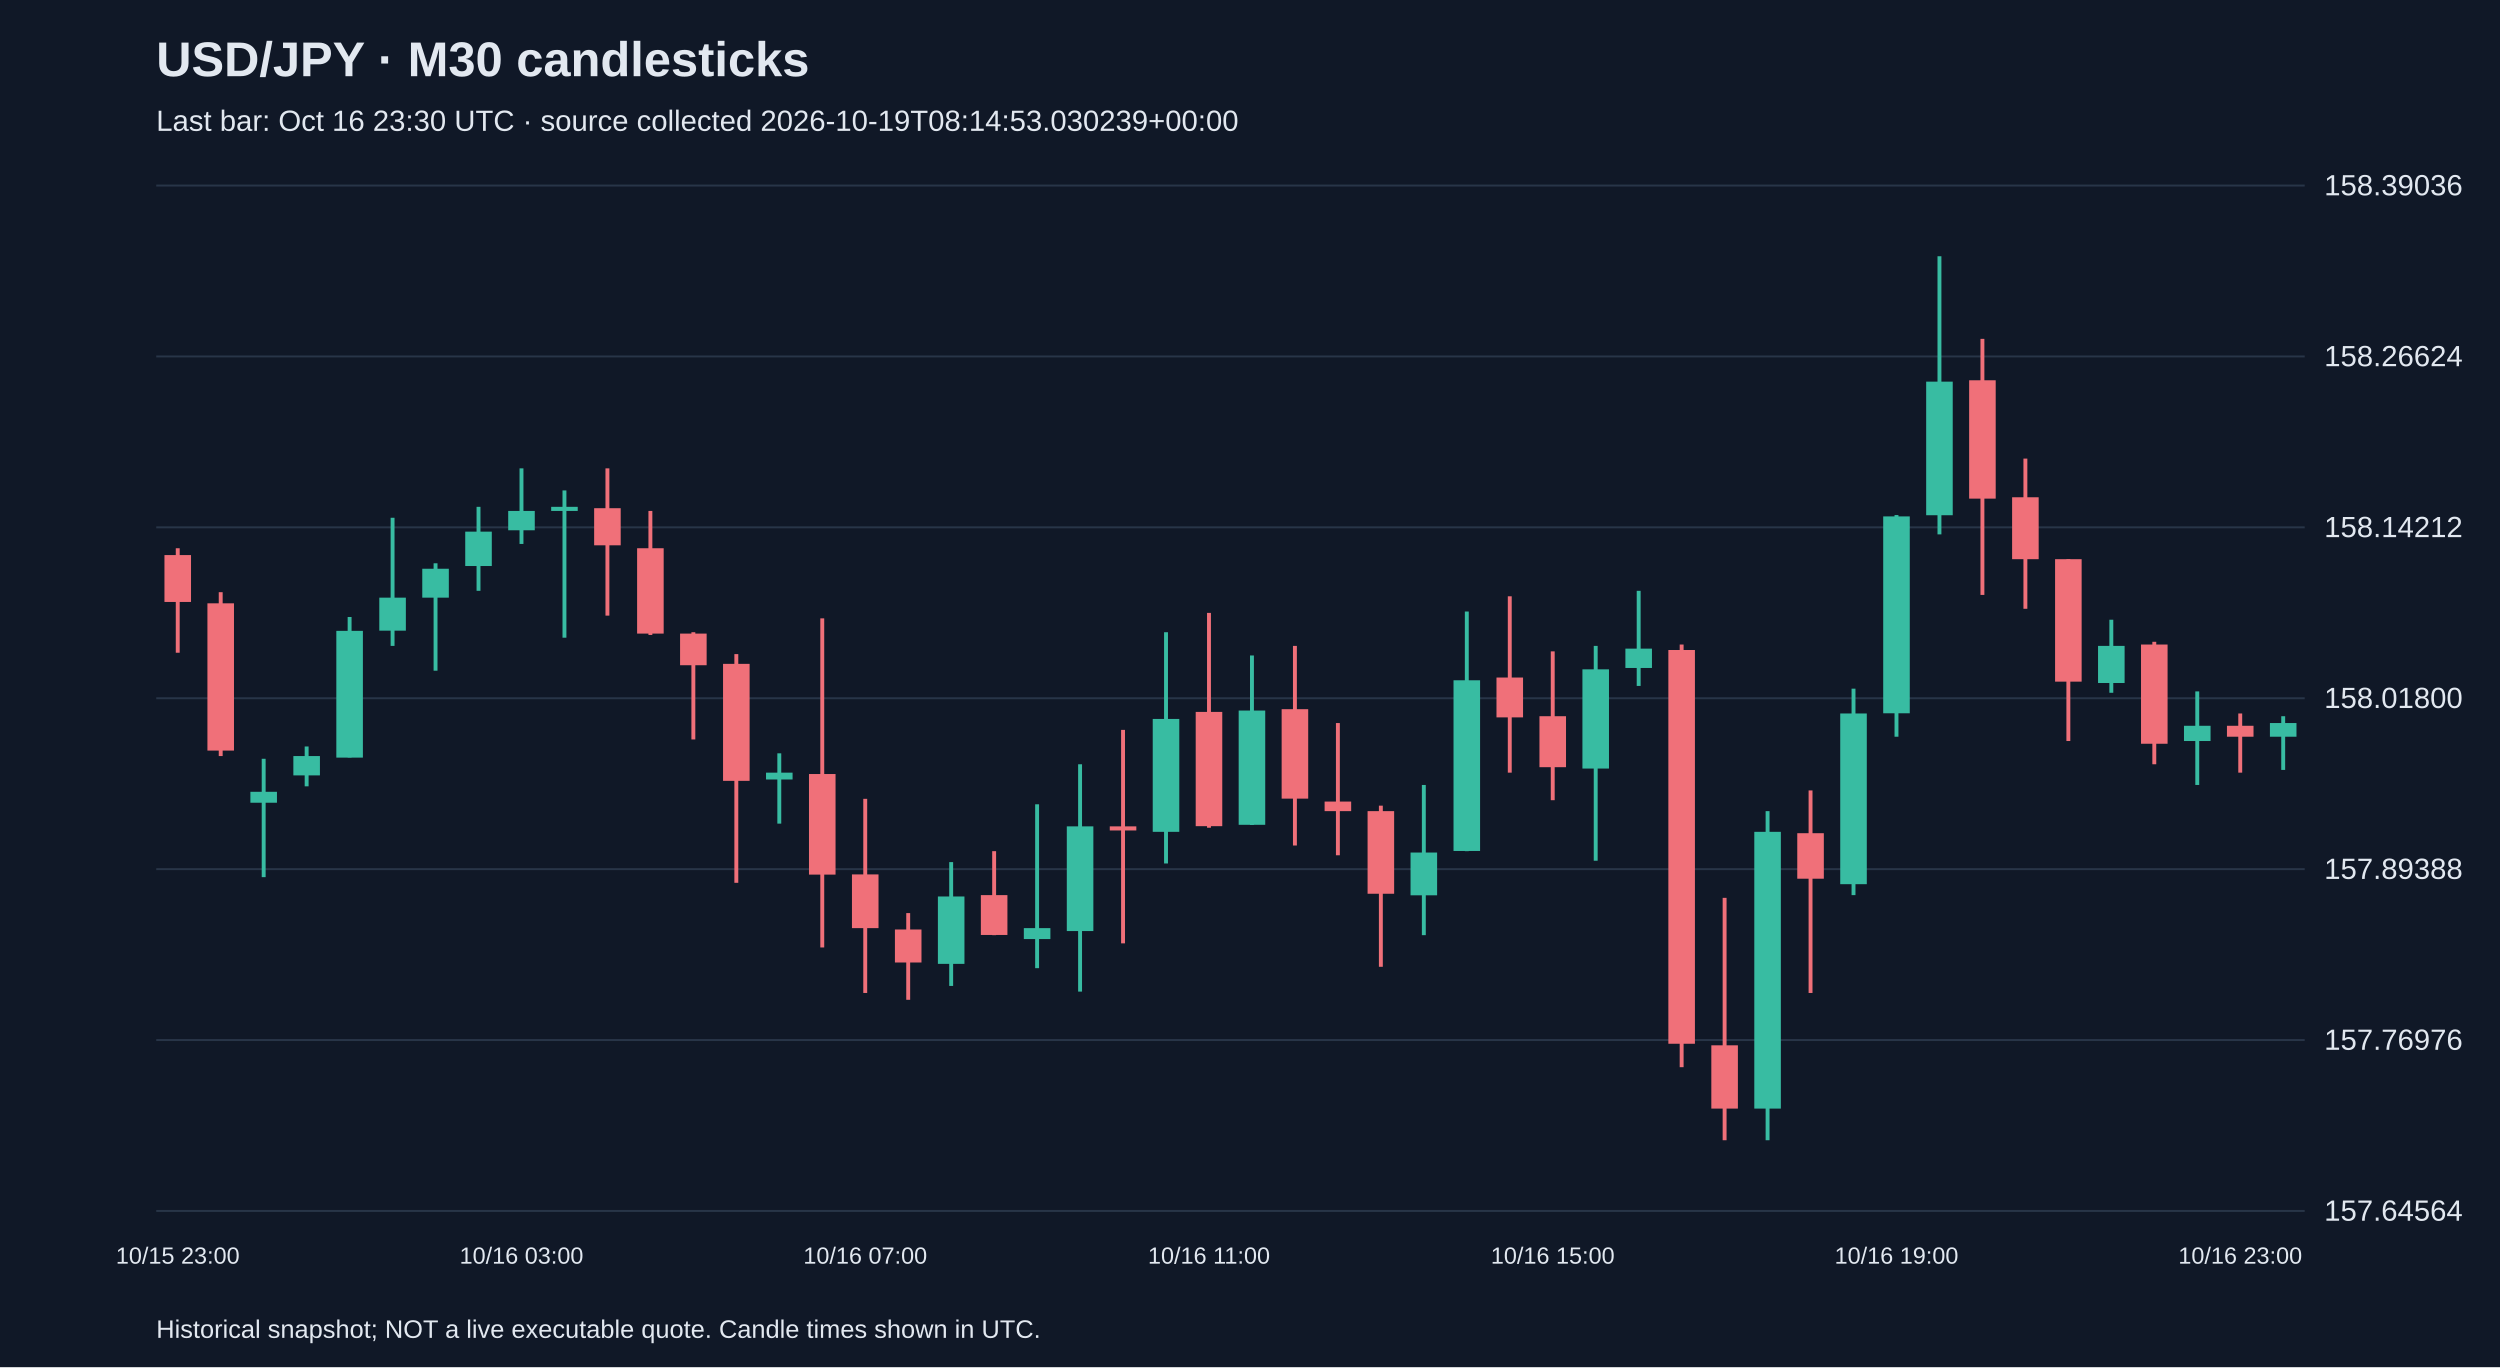
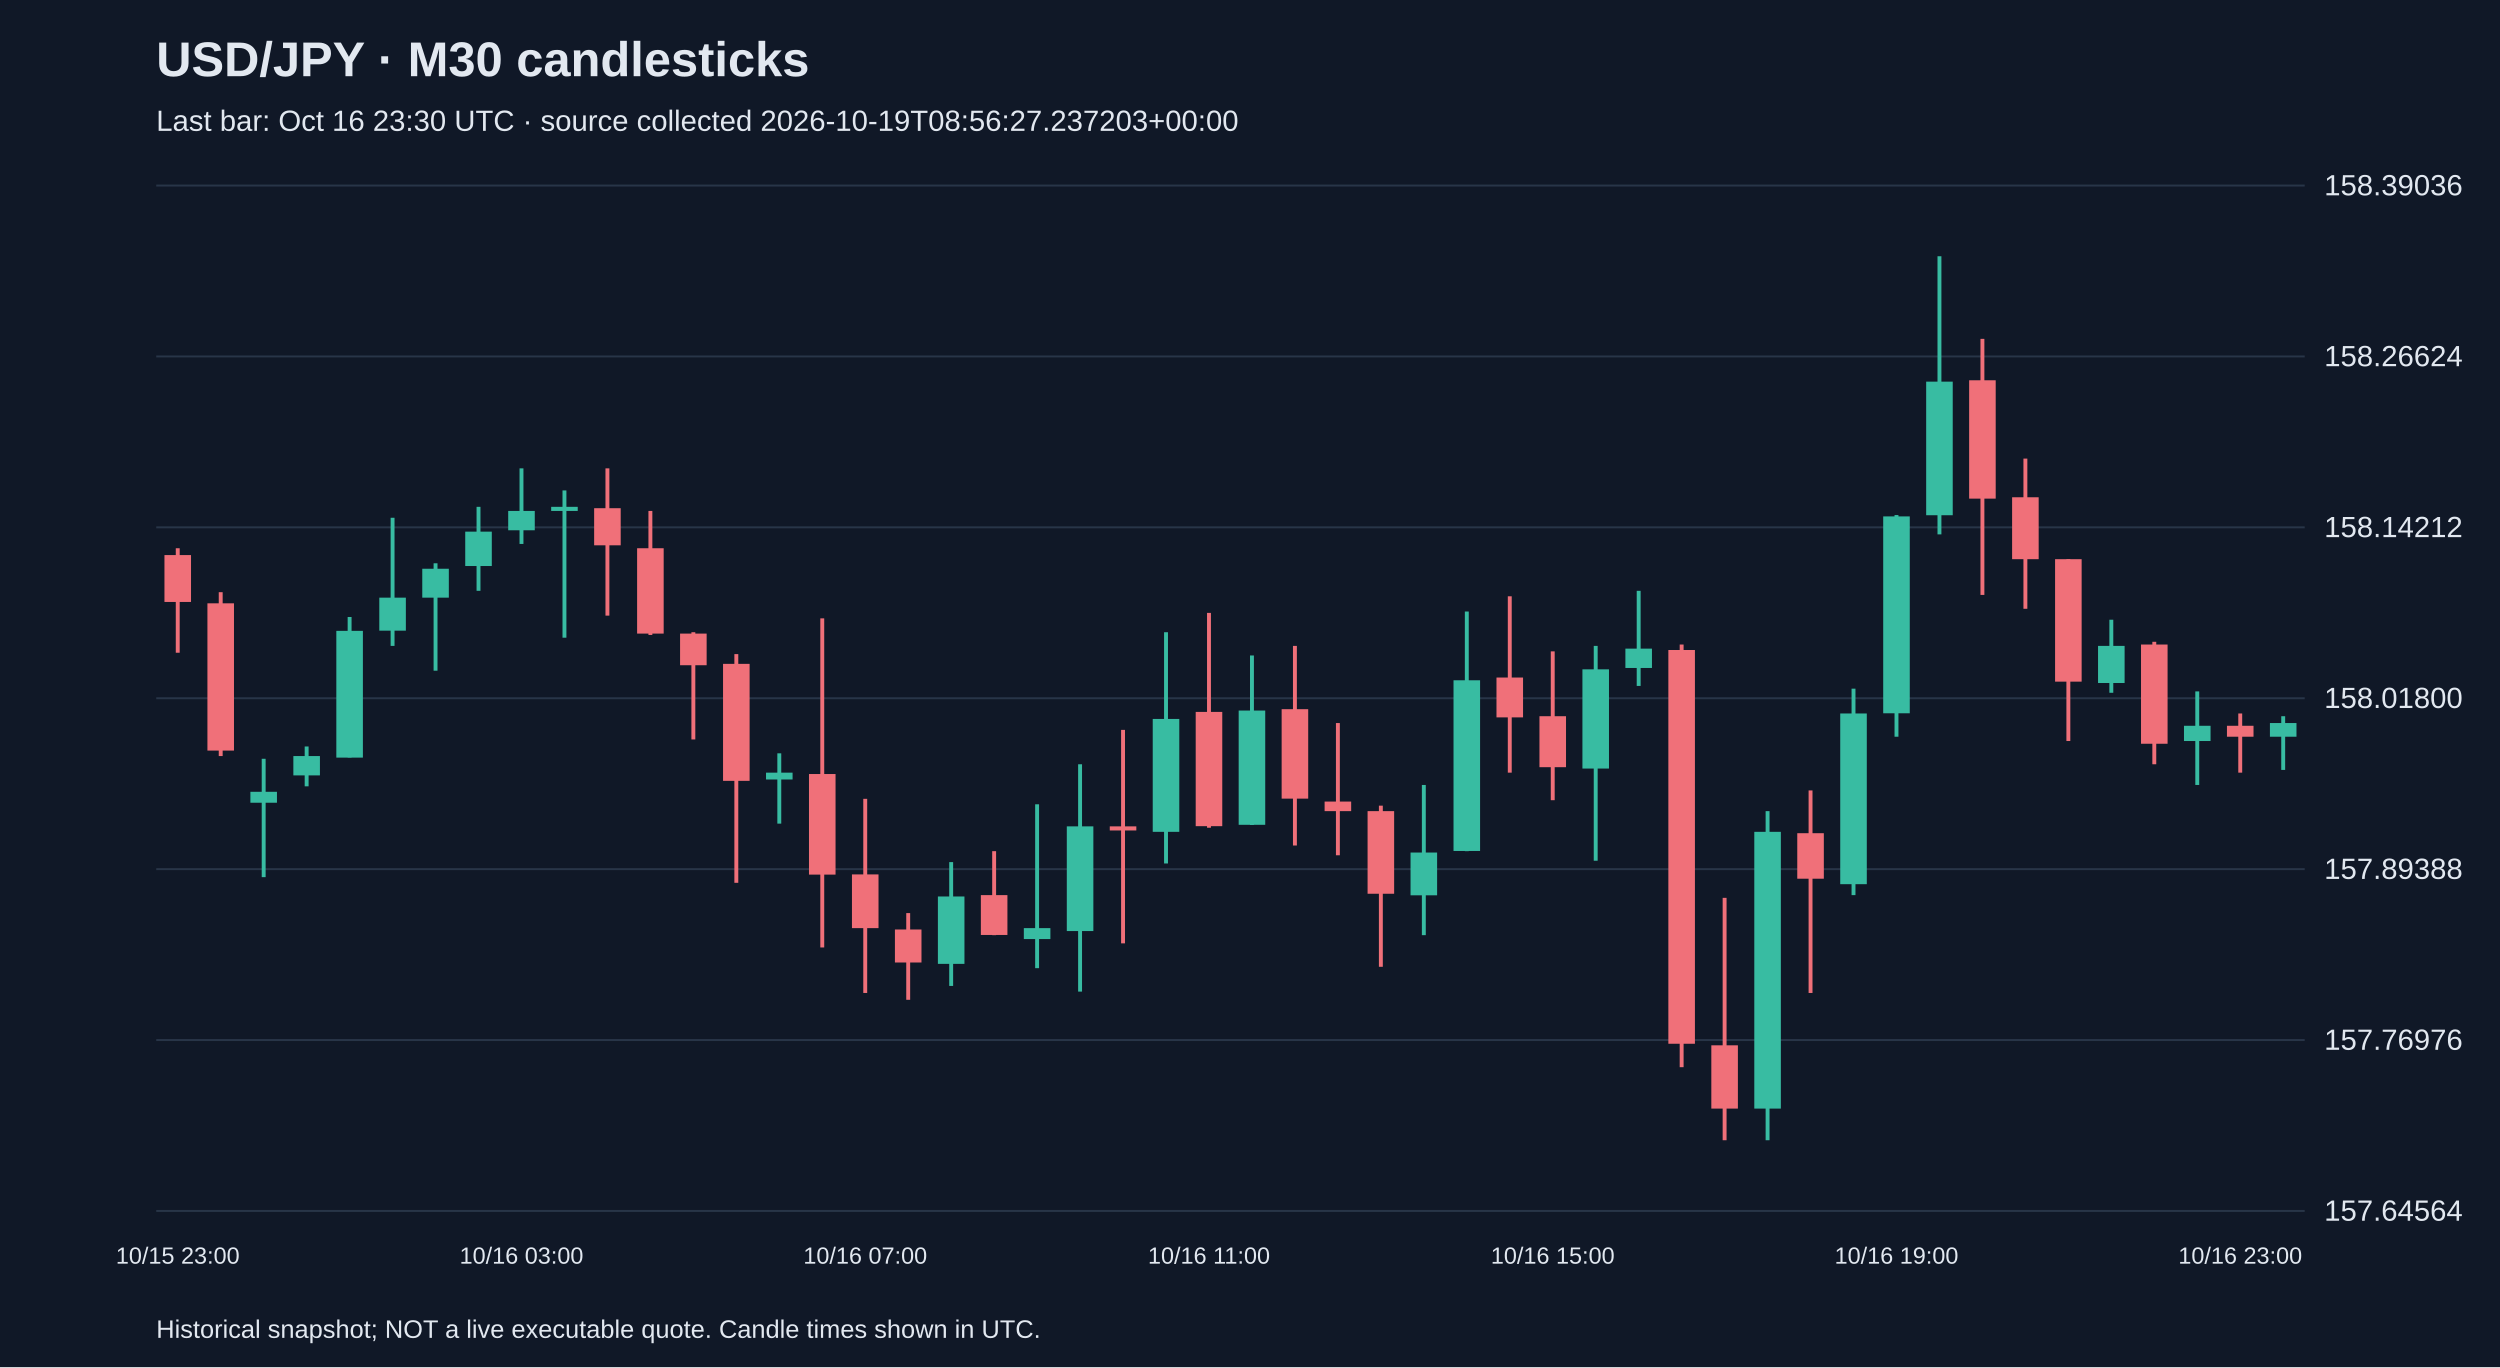
<svg xmlns="http://www.w3.org/2000/svg" viewBox="0 0 1280 700">
  <rect width="100%" height="100%" fill="#101827" />
  <style>text{font-family:Arial,sans-serif;fill:#e2e8f0}</style>
  <text x="80" y="39" font-size="25" font-weight="bold">USD/JPY · M30 candlesticks</text>
-   <text x="80" y="67" font-size="15" fill="#a6b1c5">Last bar: Oct 16 23:30 UTC · source collected 2026-10-19T08:14:53.030239+00:00</text>
+   <text x="80" y="67" font-size="15" fill="#a6b1c5">Last bar: Oct 16 23:30 UTC · source collected 2026-10-19T08:56:27.237203+00:00</text>
  <line x1="80" y1="620.0" x2="1180" y2="620.0" stroke="#283548" />
  <text x="1190" y="625.0" font-size="15">157.64564</text>
  <line x1="80" y1="532.5" x2="1180" y2="532.5" stroke="#283548" />
  <text x="1190" y="537.5" font-size="15">157.76976</text>
  <line x1="80" y1="445.0" x2="1180" y2="445.0" stroke="#283548" />
  <text x="1190" y="450.0" font-size="15">157.89388</text>
  <line x1="80" y1="357.5" x2="1180" y2="357.5" stroke="#283548" />
  <text x="1190" y="362.5" font-size="15">158.01800</text>
  <line x1="80" y1="270.0" x2="1180" y2="270.0" stroke="#283548" />
  <text x="1190" y="275.0" font-size="15">158.14212</text>
  <line x1="80" y1="182.5" x2="1180" y2="182.5" stroke="#283548" />
  <text x="1190" y="187.5" font-size="15">158.26624</text>
  <line x1="80" y1="95.0" x2="1180" y2="95.0" stroke="#283548" />
  <text x="1190" y="100.0" font-size="15">158.39036</text>
  <line x1="91.0" y1="280.7" x2="91.0" y2="334.2" stroke="#f07079" stroke-width="2" />
  <rect x="84.2" y="284.2" width="13.6" height="24.0" fill="#f07079" />
  <text x="91.0" y="647" text-anchor="middle" font-size="12">10/15 23:00</text>
  <line x1="113.0" y1="303.2" x2="113.0" y2="387.1" stroke="#f07079" stroke-width="2" />
  <rect x="106.2" y="308.9" width="13.6" height="75.4" fill="#f07079" />
  <line x1="135.0" y1="388.5" x2="135.0" y2="449.1" stroke="#38bca2" stroke-width="2" />
  <rect x="128.2" y="405.4" width="13.6" height="5.6" fill="#38bca2" />
  <line x1="157.0" y1="382.2" x2="157.0" y2="402.6" stroke="#38bca2" stroke-width="2" />
  <rect x="150.2" y="387.1" width="13.6" height="9.9" fill="#38bca2" />
  <line x1="179.0" y1="315.9" x2="179.0" y2="387.8" stroke="#38bca2" stroke-width="2" />
  <rect x="172.2" y="323.0" width="13.6" height="64.9" fill="#38bca2" />
  <line x1="201.0" y1="265.1" x2="201.0" y2="330.7" stroke="#38bca2" stroke-width="2" />
  <rect x="194.2" y="306.0" width="13.6" height="16.9" fill="#38bca2" />
  <line x1="223.0" y1="288.4" x2="223.0" y2="343.4" stroke="#38bca2" stroke-width="2" />
  <rect x="216.2" y="291.2" width="13.6" height="14.8" fill="#38bca2" />
  <line x1="245.0" y1="259.5" x2="245.0" y2="302.5" stroke="#38bca2" stroke-width="2" />
  <rect x="238.2" y="272.2" width="13.6" height="17.6" fill="#38bca2" />
  <line x1="267.0" y1="239.8" x2="267.0" y2="278.5" stroke="#38bca2" stroke-width="2" />
  <rect x="260.2" y="261.6" width="13.6" height="9.9" fill="#38bca2" />
  <text x="267.0" y="647" text-anchor="middle" font-size="12">10/16 03:00</text>
  <line x1="289.0" y1="251.1" x2="289.0" y2="326.5" stroke="#38bca2" stroke-width="2" />
  <rect x="282.2" y="259.5" width="13.6" height="2.1" fill="#38bca2" />
  <line x1="311.0" y1="239.8" x2="311.0" y2="315.2" stroke="#f07079" stroke-width="2" />
  <rect x="304.2" y="260.2" width="13.6" height="19.0" fill="#f07079" />
  <line x1="333.0" y1="261.6" x2="333.0" y2="325.1" stroke="#f07079" stroke-width="2" />
  <rect x="326.2" y="280.7" width="13.6" height="43.7" fill="#f07079" />
  <line x1="355.0" y1="323.7" x2="355.0" y2="378.6" stroke="#f07079" stroke-width="2" />
  <rect x="348.2" y="324.4" width="13.6" height="16.2" fill="#f07079" />
  <line x1="377.0" y1="334.9" x2="377.0" y2="452.0" stroke="#f07079" stroke-width="2" />
  <rect x="370.2" y="339.9" width="13.6" height="59.9" fill="#f07079" />
  <line x1="399.0" y1="385.7" x2="399.0" y2="421.7" stroke="#38bca2" stroke-width="2" />
  <rect x="392.2" y="395.6" width="13.6" height="3.5" fill="#38bca2" />
  <line x1="421.0" y1="316.6" x2="421.0" y2="485.1" stroke="#f07079" stroke-width="2" />
  <rect x="414.2" y="396.3" width="13.6" height="51.5" fill="#f07079" />
  <line x1="443.0" y1="409.0" x2="443.0" y2="508.4" stroke="#f07079" stroke-width="2" />
  <rect x="436.2" y="447.7" width="13.6" height="27.5" fill="#f07079" />
  <text x="443.0" y="647" text-anchor="middle" font-size="12">10/16 07:00</text>
  <line x1="465.0" y1="467.5" x2="465.0" y2="511.9" stroke="#f07079" stroke-width="2" />
  <rect x="458.2" y="475.9" width="13.6" height="16.9" fill="#f07079" />
  <line x1="487.0" y1="441.4" x2="487.0" y2="504.8" stroke="#38bca2" stroke-width="2" />
  <rect x="480.2" y="459.0" width="13.6" height="34.5" fill="#38bca2" />
  <line x1="509.0" y1="435.8" x2="509.0" y2="478.8" stroke="#f07079" stroke-width="2" />
  <rect x="502.2" y="458.3" width="13.6" height="20.4" fill="#f07079" />
  <line x1="531.0" y1="411.8" x2="531.0" y2="495.7" stroke="#38bca2" stroke-width="2" />
  <rect x="524.2" y="475.2" width="13.6" height="5.6" fill="#38bca2" />
  <line x1="553.0" y1="391.3" x2="553.0" y2="507.7" stroke="#38bca2" stroke-width="2" />
  <rect x="546.2" y="423.1" width="13.6" height="53.6" fill="#38bca2" />
  <line x1="575.0" y1="373.7" x2="575.0" y2="483.0" stroke="#f07079" stroke-width="2" />
  <rect x="568.2" y="423.1" width="13.6" height="2.1" fill="#f07079" />
  <line x1="597.0" y1="323.7" x2="597.0" y2="442.1" stroke="#38bca2" stroke-width="2" />
  <rect x="590.2" y="368.1" width="13.6" height="57.8" fill="#38bca2" />
  <line x1="619.0" y1="313.8" x2="619.0" y2="423.8" stroke="#f07079" stroke-width="2" />
  <rect x="612.2" y="364.5" width="13.6" height="58.5" fill="#f07079" />
  <text x="619.0" y="647" text-anchor="middle" font-size="12">10/16 11:00</text>
  <line x1="641.0" y1="335.6" x2="641.0" y2="422.4" stroke="#38bca2" stroke-width="2" />
  <rect x="634.2" y="363.8" width="13.6" height="58.5" fill="#38bca2" />
  <line x1="663.0" y1="330.7" x2="663.0" y2="432.9" stroke="#f07079" stroke-width="2" />
  <rect x="656.2" y="363.1" width="13.6" height="45.8" fill="#f07079" />
  <line x1="685.0" y1="370.2" x2="685.0" y2="437.9" stroke="#f07079" stroke-width="2" />
  <rect x="678.2" y="410.4" width="13.6" height="4.9" fill="#f07079" />
  <line x1="707.0" y1="412.5" x2="707.0" y2="495.0" stroke="#f07079" stroke-width="2" />
  <rect x="700.2" y="415.3" width="13.6" height="42.3" fill="#f07079" />
  <line x1="729.0" y1="401.9" x2="729.0" y2="478.8" stroke="#38bca2" stroke-width="2" />
  <rect x="722.2" y="436.5" width="13.6" height="21.9" fill="#38bca2" />
  <line x1="751.0" y1="313.1" x2="751.0" y2="435.8" stroke="#38bca2" stroke-width="2" />
  <rect x="744.2" y="348.3" width="13.6" height="87.4" fill="#38bca2" />
  <line x1="773.0" y1="305.3" x2="773.0" y2="395.6" stroke="#f07079" stroke-width="2" />
  <rect x="766.2" y="346.9" width="13.6" height="20.4" fill="#f07079" />
  <line x1="795.0" y1="333.5" x2="795.0" y2="409.7" stroke="#f07079" stroke-width="2" />
  <rect x="788.2" y="366.7" width="13.6" height="26.1" fill="#f07079" />
  <text x="795.0" y="647" text-anchor="middle" font-size="12">10/16 15:00</text>
  <line x1="817.0" y1="330.7" x2="817.0" y2="440.7" stroke="#38bca2" stroke-width="2" />
  <rect x="810.2" y="342.7" width="13.6" height="50.8" fill="#38bca2" />
  <line x1="839.0" y1="302.5" x2="839.0" y2="351.2" stroke="#38bca2" stroke-width="2" />
  <rect x="832.2" y="332.1" width="13.6" height="9.9" fill="#38bca2" />
  <line x1="861.0" y1="330.0" x2="861.0" y2="546.4" stroke="#f07079" stroke-width="2" />
  <rect x="854.2" y="332.8" width="13.6" height="201.6" fill="#f07079" />
  <line x1="883.0" y1="459.7" x2="883.0" y2="583.8" stroke="#f07079" stroke-width="2" />
  <rect x="876.2" y="535.2" width="13.6" height="32.4" fill="#f07079" />
  <line x1="905.0" y1="415.3" x2="905.0" y2="583.8" stroke="#38bca2" stroke-width="2" />
  <rect x="898.2" y="425.9" width="13.6" height="141.7" fill="#38bca2" />
  <line x1="927.0" y1="404.7" x2="927.0" y2="508.4" stroke="#f07079" stroke-width="2" />
  <rect x="920.2" y="426.6" width="13.6" height="23.3" fill="#f07079" />
  <line x1="949.0" y1="352.6" x2="949.0" y2="458.3" stroke="#38bca2" stroke-width="2" />
  <rect x="942.2" y="365.3" width="13.6" height="87.4" fill="#38bca2" />
  <line x1="971.0" y1="263.7" x2="971.0" y2="377.2" stroke="#38bca2" stroke-width="2" />
  <rect x="964.2" y="264.4" width="13.6" height="100.8" fill="#38bca2" />
  <text x="971.0" y="647" text-anchor="middle" font-size="12">10/16 19:00</text>
  <line x1="993.0" y1="131.2" x2="993.0" y2="273.6" stroke="#38bca2" stroke-width="2" />
  <rect x="986.2" y="195.4" width="13.6" height="68.4" fill="#38bca2" />
  <line x1="1015.0" y1="173.5" x2="1015.0" y2="304.6" stroke="#f07079" stroke-width="2" />
  <rect x="1008.2" y="194.7" width="13.6" height="60.6" fill="#f07079" />
  <line x1="1037.0" y1="234.8" x2="1037.0" y2="311.7" stroke="#f07079" stroke-width="2" />
  <rect x="1030.2" y="254.6" width="13.6" height="31.7" fill="#f07079" />
  <line x1="1059.0" y1="286.3" x2="1059.0" y2="379.4" stroke="#f07079" stroke-width="2" />
  <rect x="1052.2" y="286.3" width="13.6" height="62.7" fill="#f07079" />
  <line x1="1081.0" y1="317.3" x2="1081.0" y2="354.7" stroke="#38bca2" stroke-width="2" />
  <rect x="1074.2" y="330.7" width="13.6" height="19.0" fill="#38bca2" />
  <line x1="1103.0" y1="328.6" x2="1103.0" y2="391.3" stroke="#f07079" stroke-width="2" />
  <rect x="1096.2" y="330.0" width="13.6" height="50.8" fill="#f07079" />
  <line x1="1125.0" y1="354.0" x2="1125.0" y2="401.9" stroke="#38bca2" stroke-width="2" />
  <rect x="1118.2" y="371.6" width="13.6" height="7.8" fill="#38bca2" />
  <line x1="1147.0" y1="365.3" x2="1147.0" y2="395.6" stroke="#f07079" stroke-width="2" />
  <rect x="1140.2" y="371.6" width="13.6" height="5.6" fill="#f07079" />
  <text x="1147.0" y="647" text-anchor="middle" font-size="12">10/16 23:00</text>
  <line x1="1169.0" y1="366.7" x2="1169.0" y2="394.2" stroke="#38bca2" stroke-width="2" />
  <rect x="1162.2" y="370.2" width="13.6" height="7.0" fill="#38bca2" />
  <text x="80" y="685" font-size="13">Historical snapshot; NOT a live executable quote. Candle times shown in UTC.</text>
</svg>
